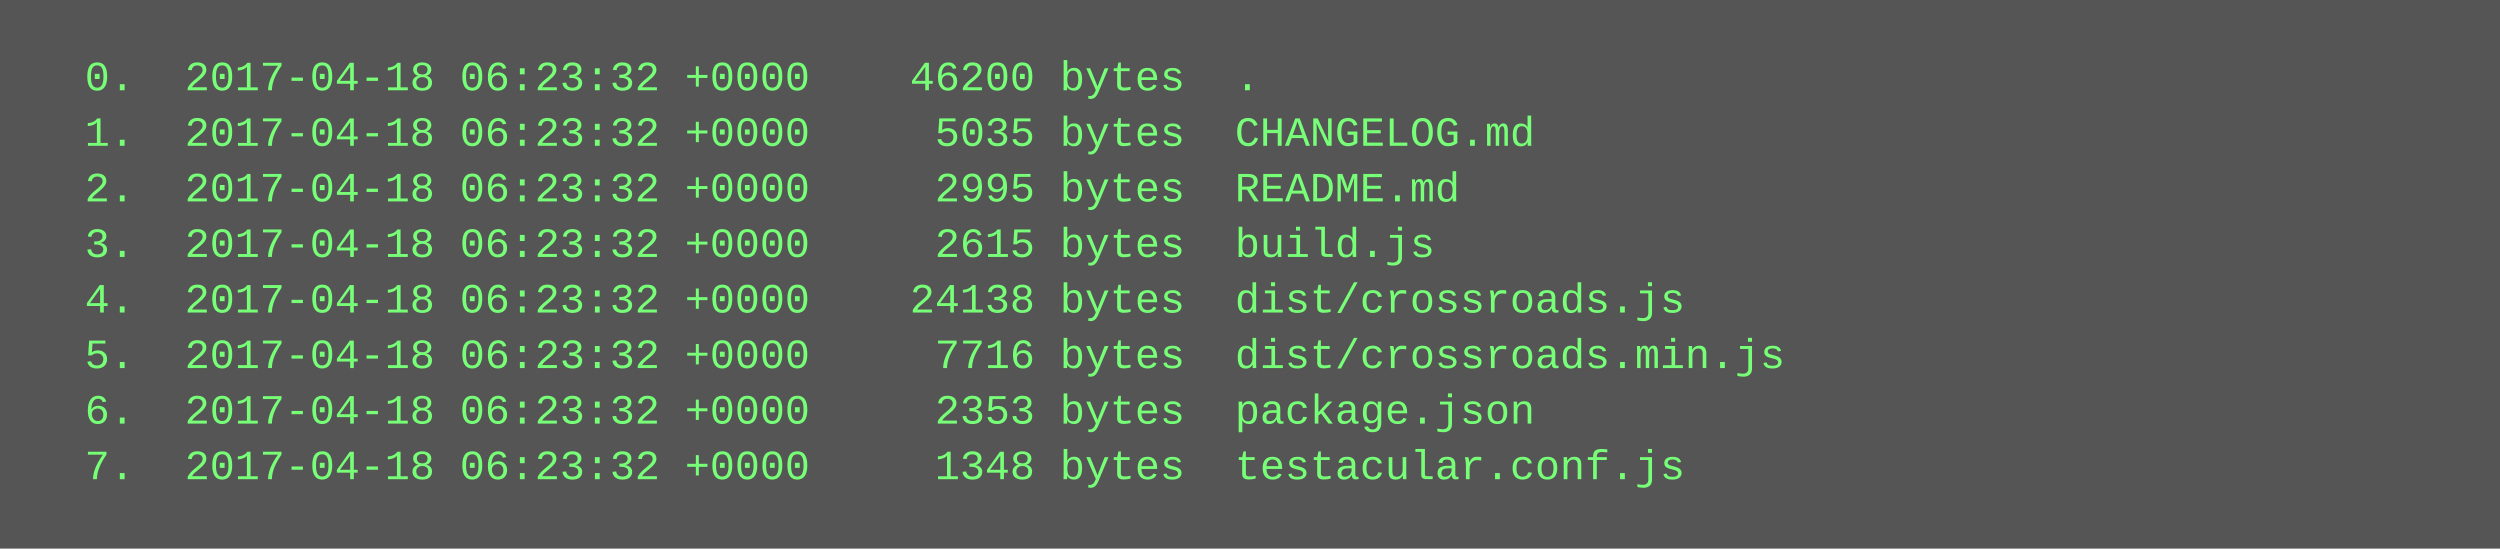
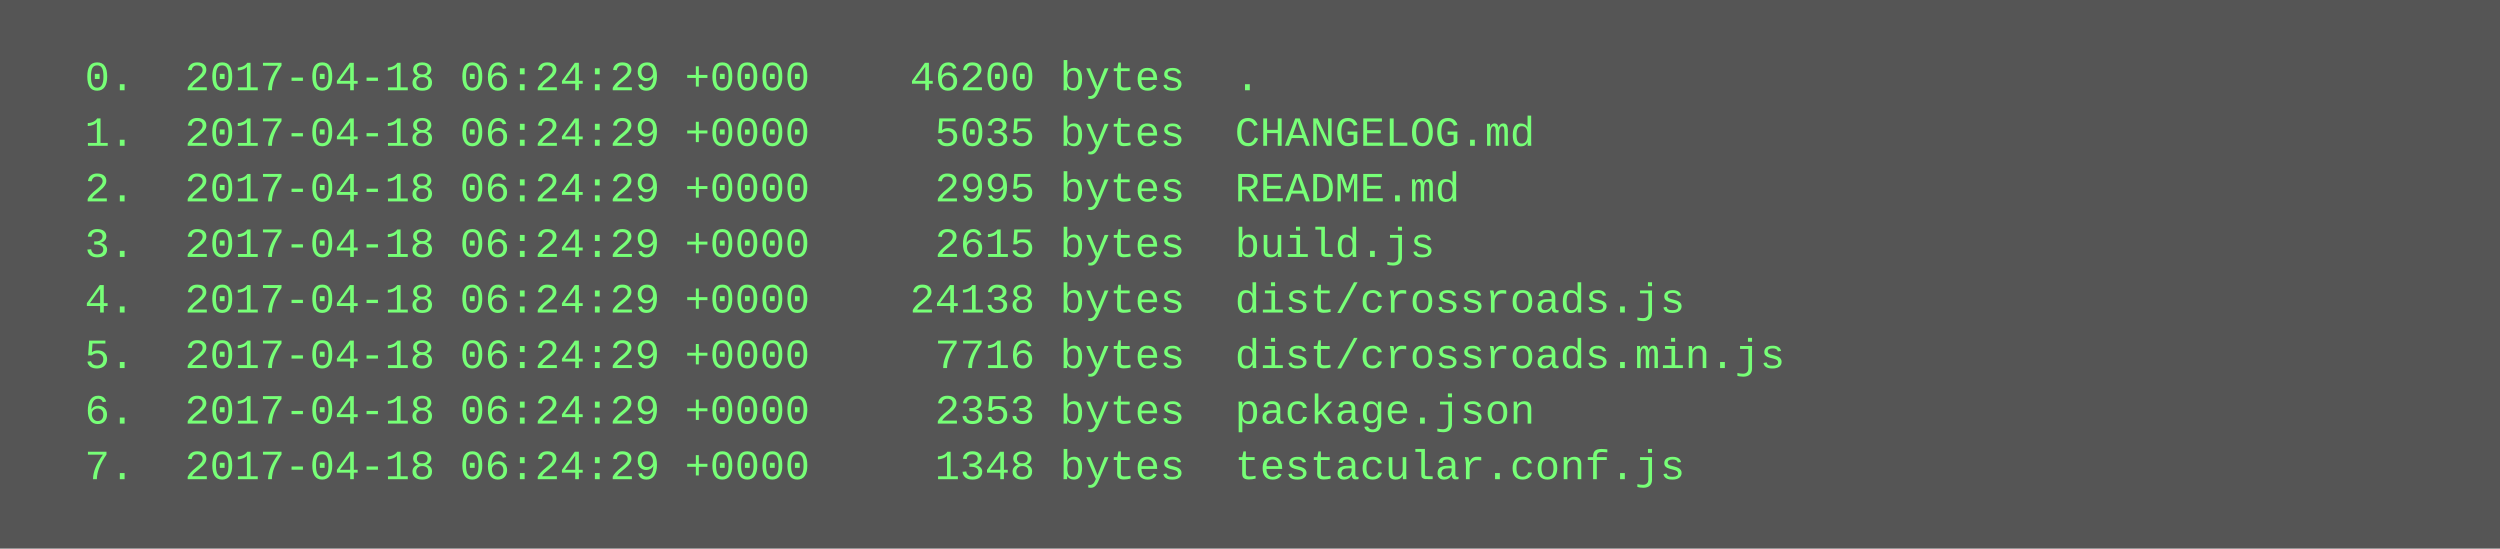
<svg xmlns="http://www.w3.org/2000/svg" height="158" width="720">
  <rect height="158" fill="#555" width="720" />
  <text fill="#7f7" font-family="Courier New" font-size="12" xml:space="preserve">
-     <tspan x="10" y="26">  0.  2017-04-18 06:23:32 +0000    46200 bytes  .</tspan>
-     <tspan x="10" y="42">  1.  2017-04-18 06:23:32 +0000     5035 bytes  CHANGELOG.md</tspan>
-     <tspan x="10" y="58">  2.  2017-04-18 06:23:32 +0000     2995 bytes  README.md</tspan>
-     <tspan x="10" y="74">  3.  2017-04-18 06:23:32 +0000     2615 bytes  build.js</tspan>
-     <tspan x="10" y="90">  4.  2017-04-18 06:23:32 +0000    24138 bytes  dist/crossroads.js</tspan>
-     <tspan x="10" y="106">  5.  2017-04-18 06:23:32 +0000     7716 bytes  dist/crossroads.min.js</tspan>
-     <tspan x="10" y="122">  6.  2017-04-18 06:23:32 +0000     2353 bytes  package.json</tspan>
-     <tspan x="10" y="138">  7.  2017-04-18 06:23:32 +0000     1348 bytes  testacular.conf.js</tspan>
+     <tspan x="10" y="26">  0.  2017-04-18 06:24:29 +0000    46200 bytes  .</tspan>
+     <tspan x="10" y="42">  1.  2017-04-18 06:24:29 +0000     5035 bytes  CHANGELOG.md</tspan>
+     <tspan x="10" y="58">  2.  2017-04-18 06:24:29 +0000     2995 bytes  README.md</tspan>
+     <tspan x="10" y="74">  3.  2017-04-18 06:24:29 +0000     2615 bytes  build.js</tspan>
+     <tspan x="10" y="90">  4.  2017-04-18 06:24:29 +0000    24138 bytes  dist/crossroads.js</tspan>
+     <tspan x="10" y="106">  5.  2017-04-18 06:24:29 +0000     7716 bytes  dist/crossroads.min.js</tspan>
+     <tspan x="10" y="122">  6.  2017-04-18 06:24:29 +0000     2353 bytes  package.json</tspan>
+     <tspan x="10" y="138">  7.  2017-04-18 06:24:29 +0000     1348 bytes  testacular.conf.js</tspan>
  </text>
</svg>
